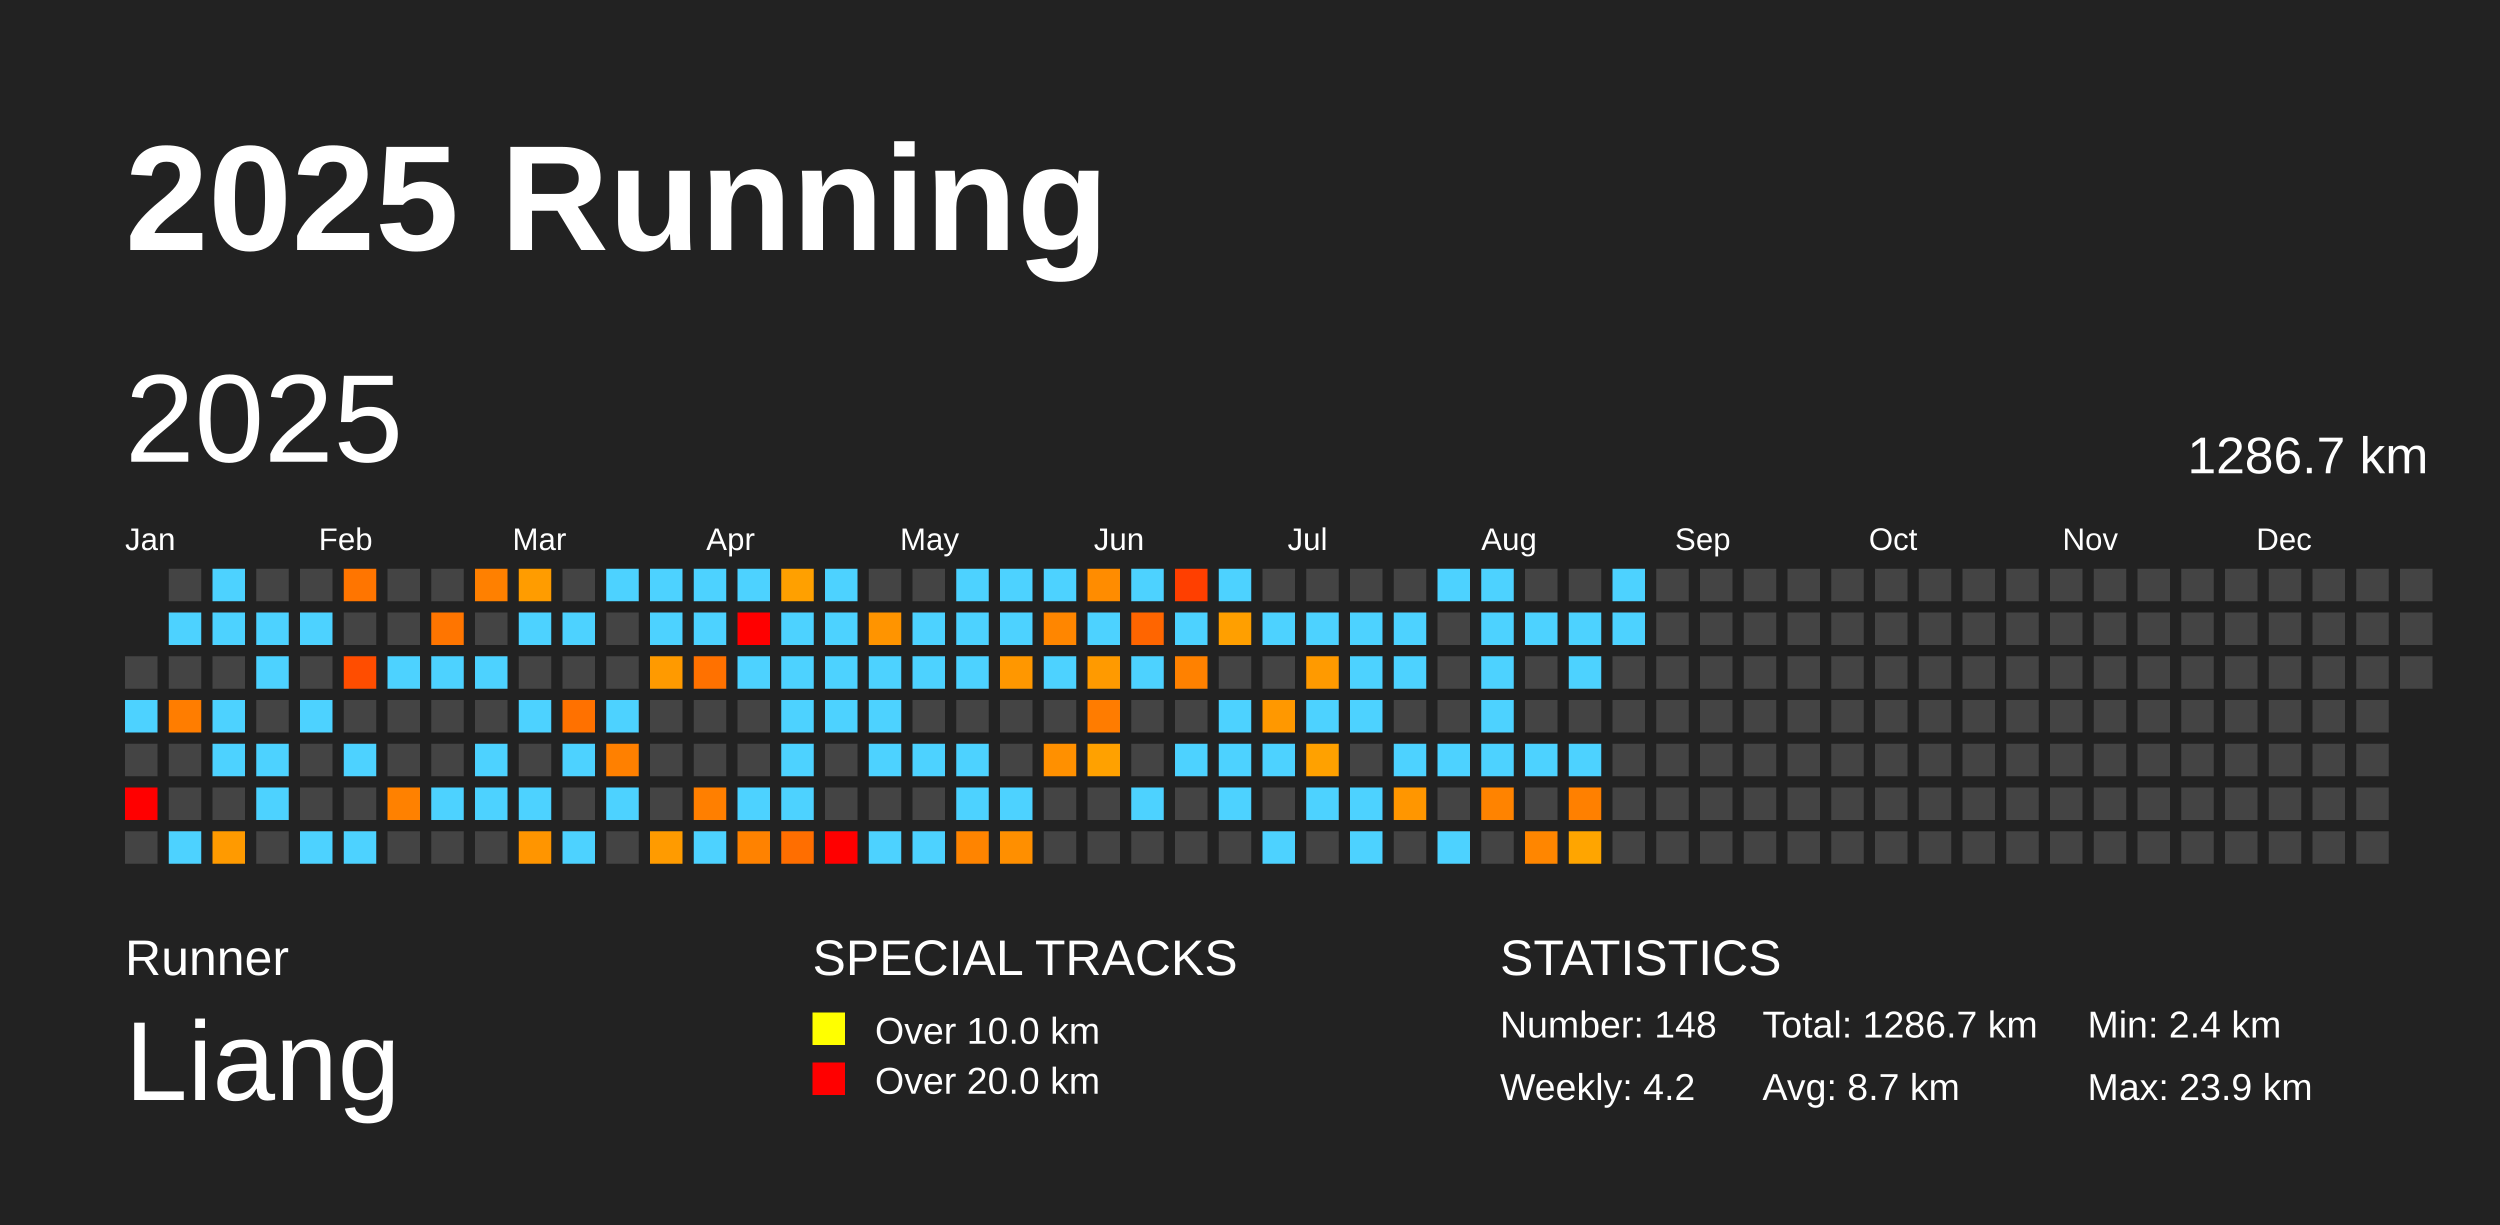
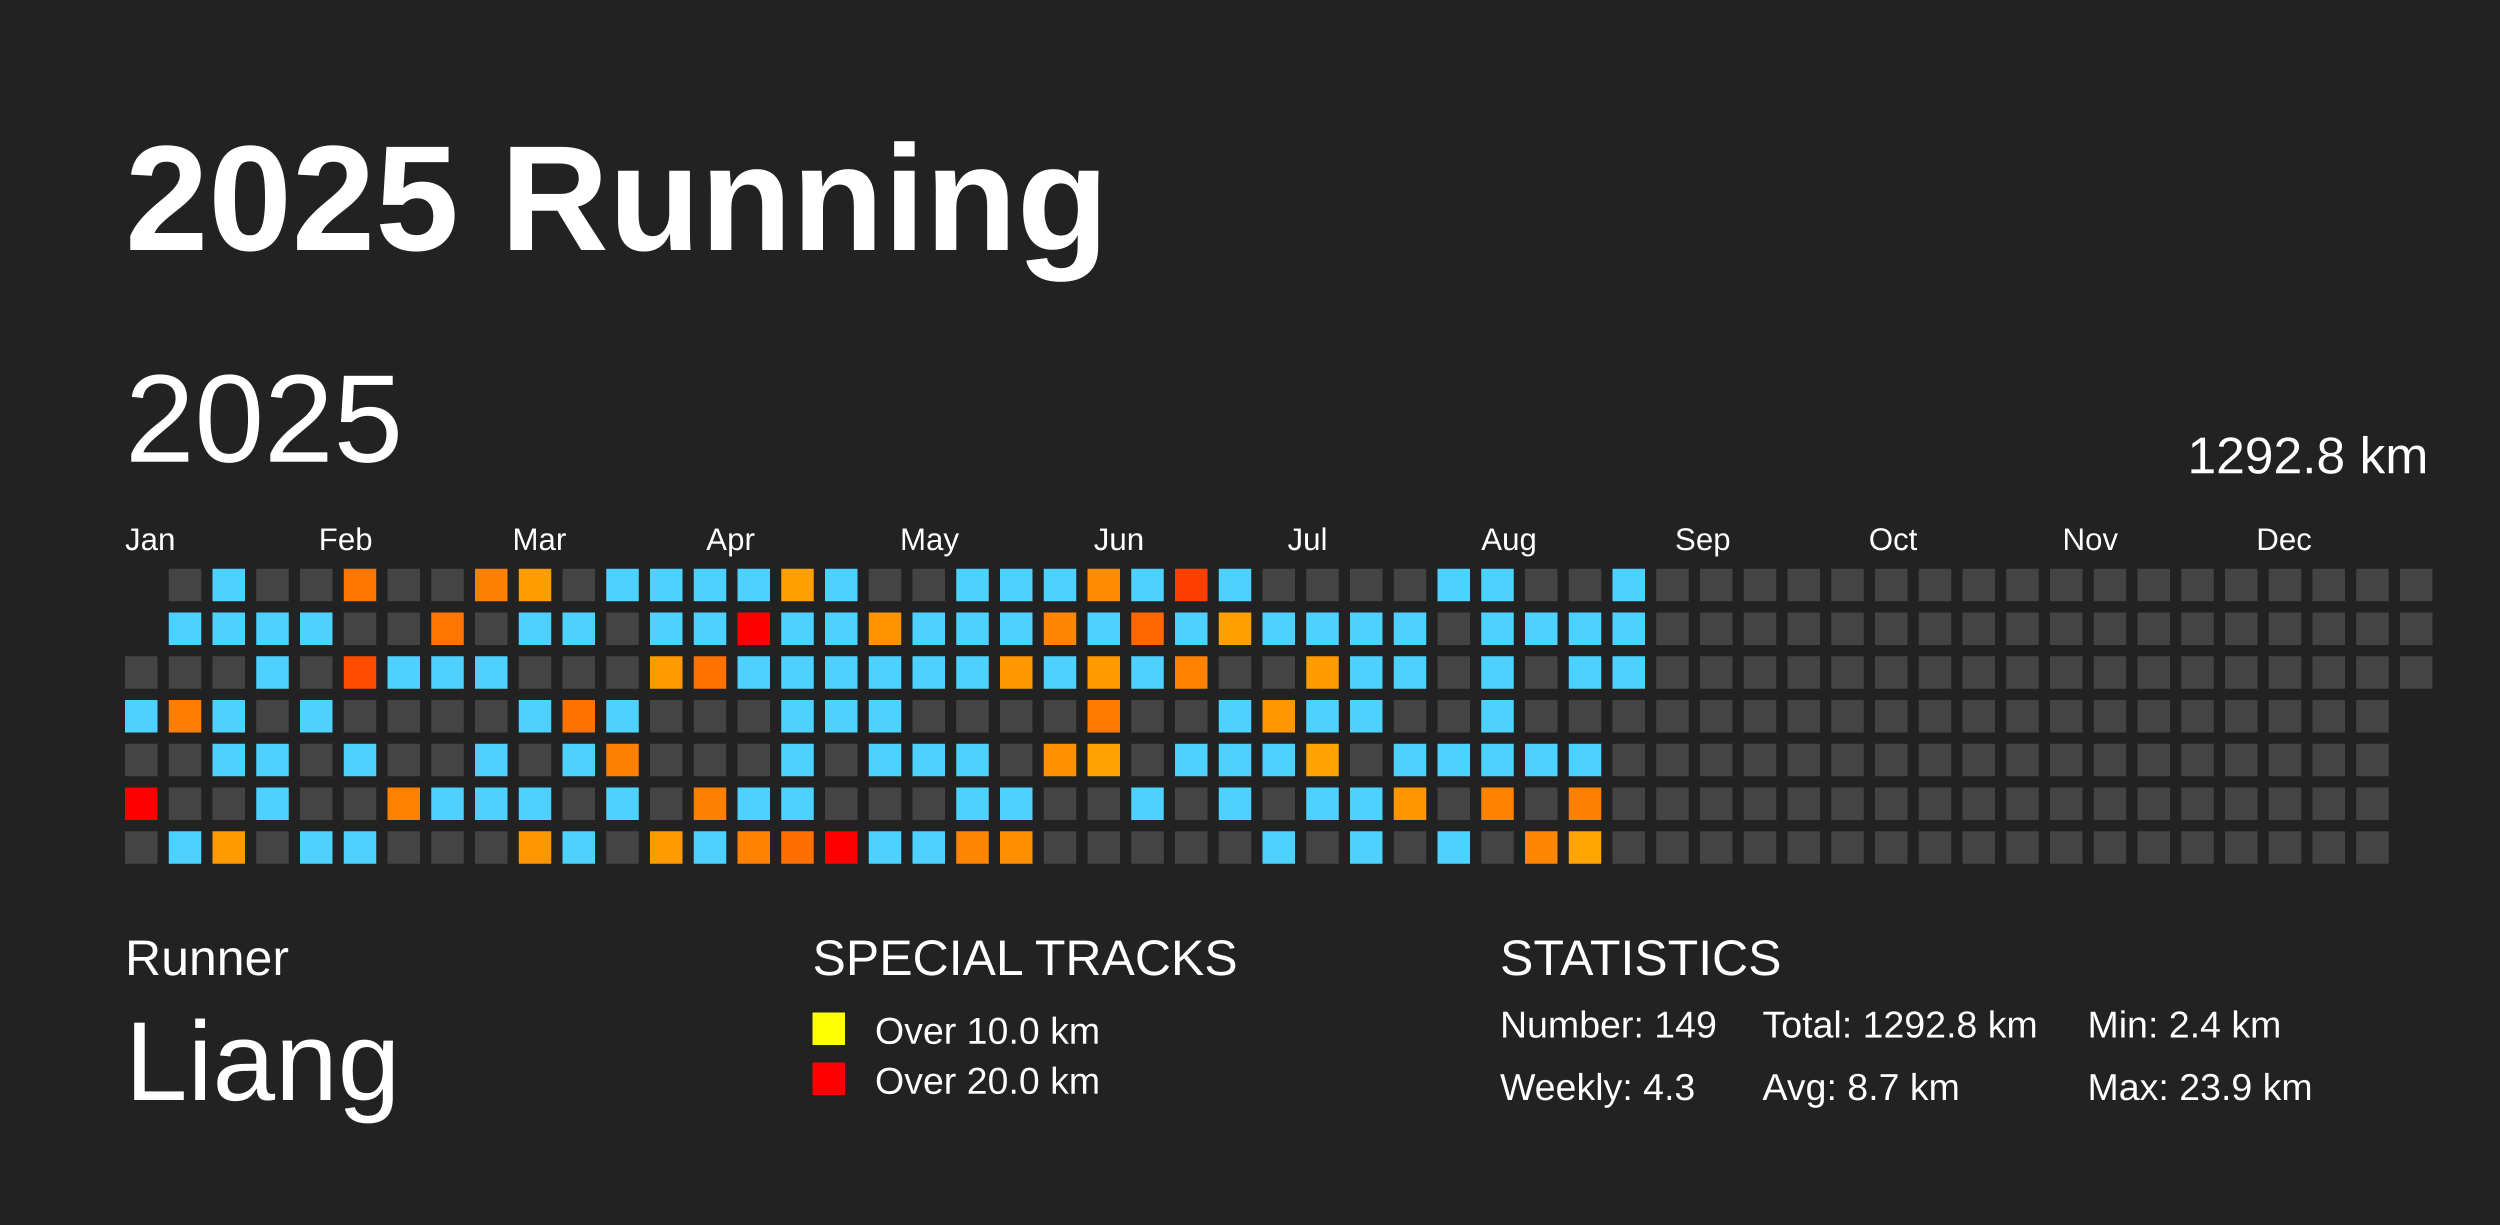
<svg xmlns="http://www.w3.org/2000/svg" baseProfile="full" height="98mm" version="1.1" viewBox="0,0,200,98" width="200mm">
  <defs />
  <rect fill="#222222" height="98" width="200" x="0" y="0" />
  <text fill="#FFFFFF" style="font-size:12px; font-family:Arial; font-weight:bold;" x="10" y="20">2025 Running</text>
  <text fill="#FFFFFF" style="font-size:4px; font-family:Arial" x="10" y="78">Runner</text>
  <text fill="#FFFFFF" style="font-size:9px; font-family:Arial" x="10" y="88">Liang</text>
  <text fill="#FFFFFF" style="font-size:4px; font-family:Arial" x="65" y="78">SPECIAL TRACKS</text>
  <rect fill="yellow" height="2.6" width="2.6" x="65" y="81" />
  <text fill="#FFFFFF" style="font-size:3px; font-family:Arial" x="70" y="83.5">Over 10.0 km</text>
  <rect fill="red" height="2.6" width="2.6" x="65" y="85" />
  <text fill="#FFFFFF" style="font-size:3px; font-family:Arial" x="70" y="87.5">Over 20.0 km</text>
  <text fill="#FFFFFF" style="font-size:4px; font-family:Arial" x="120" y="78">STATISTICS</text>
-   <text fill="#FFFFFF" style="font-size:3px; font-family:Arial" x="120" y="83">Number: 148</text>
-   <text fill="#FFFFFF" style="font-size:3px; font-family:Arial" x="120" y="88">Weekly: 4.2</text>
-   <text fill="#FFFFFF" style="font-size:3px; font-family:Arial" x="141" y="83">Total: 1286.7 km</text>
+   <text fill="#FFFFFF" style="font-size:3px; font-family:Arial" x="120" y="83">Number: 149</text>
+   <text fill="#FFFFFF" style="font-size:3px; font-family:Arial" x="120" y="88">Weekly: 4.3</text>
+   <text fill="#FFFFFF" style="font-size:3px; font-family:Arial" x="141" y="83">Total: 1292.8 km</text>
  <text fill="#FFFFFF" style="font-size:3px; font-family:Arial" x="141" y="88">Avg: 8.7 km</text>
  <text fill="#FFFFFF" style="font-size:3px; font-family:Arial" x="167" y="83">Min: 2.4 km</text>
  <text fill="#FFFFFF" style="font-size:3px; font-family:Arial" x="167" y="88">Max: 23.9 km</text>
  <text dominant-baseline="hanging" fill="#FFFFFF" style="font-size:10.0px; font-family:Arial;" x="10" y="30">2025</text>
-   <text dominant-baseline="hanging" fill="#FFFFFF" style="font-size:4.125px; font-family:Arial;" x="175" y="35">1286.7 km</text>
+   <text dominant-baseline="hanging" fill="#FFFFFF" style="font-size:4.125px; font-family:Arial;" x="175" y="35">1292.8 km</text>
  <text fill="#FFFFFF" style="font-size:2.5px; font-family:Arial" x="10.0" y="44">Jan</text>
  <text fill="#FFFFFF" style="font-size:2.5px; font-family:Arial" x="25.5" y="44">Feb</text>
  <text fill="#FFFFFF" style="font-size:2.5px; font-family:Arial" x="41.0" y="44">Mar</text>
  <text fill="#FFFFFF" style="font-size:2.5px; font-family:Arial" x="56.5" y="44">Apr</text>
  <text fill="#FFFFFF" style="font-size:2.5px; font-family:Arial" x="72.0" y="44">May</text>
  <text fill="#FFFFFF" style="font-size:2.5px; font-family:Arial" x="87.5" y="44">Jun</text>
  <text fill="#FFFFFF" style="font-size:2.5px; font-family:Arial" x="103.0" y="44">Jul</text>
  <text fill="#FFFFFF" style="font-size:2.5px; font-family:Arial" x="118.5" y="44">Aug</text>
  <text fill="#FFFFFF" style="font-size:2.5px; font-family:Arial" x="134.0" y="44">Sep</text>
  <text fill="#FFFFFF" style="font-size:2.5px; font-family:Arial" x="149.5" y="44">Oct</text>
  <text fill="#FFFFFF" style="font-size:2.5px; font-family:Arial" x="165.0" y="44">Nov</text>
  <text fill="#FFFFFF" style="font-size:2.5px; font-family:Arial" x="180.5" y="44">Dec</text>
  <rect fill="#444444" height="2.6" width="2.6" x="10.0" y="52.5" />
  <rect fill="#4dd2ff" height="2.6" width="2.6" x="10.0" y="56.0" />
  <rect fill="#444444" height="2.6" width="2.6" x="10.0" y="59.5" />
  <rect fill="red" height="2.6" width="2.6" x="10.0" y="63.0" />
  <rect fill="#444444" height="2.6" width="2.6" x="10.0" y="66.5" />
  <rect fill="#444444" height="2.6" width="2.6" x="13.5" y="45.5" />
  <rect fill="#4dd2ff" height="2.6" width="2.6" x="13.5" y="49.0" />
  <rect fill="#444444" height="2.6" width="2.6" x="13.5" y="52.5" />
  <rect fill="#ff7d00" height="2.6" width="2.6" x="13.5" y="56.0" />
  <rect fill="#444444" height="2.6" width="2.6" x="13.5" y="59.5" />
  <rect fill="#444444" height="2.6" width="2.6" x="13.5" y="63.0" />
  <rect fill="#4dd2ff" height="2.6" width="2.6" x="13.5" y="66.5" />
  <rect fill="#4dd2ff" height="2.6" width="2.6" x="17.0" y="45.5" />
  <rect fill="#4dd2ff" height="2.6" width="2.6" x="17.0" y="49.0" />
  <rect fill="#444444" height="2.6" width="2.6" x="17.0" y="52.5" />
  <rect fill="#4dd2ff" height="2.6" width="2.6" x="17.0" y="56.0" />
  <rect fill="#4dd2ff" height="2.6" width="2.6" x="17.0" y="59.5" />
  <rect fill="#444444" height="2.6" width="2.6" x="17.0" y="63.0" />
  <rect fill="#ff9a00" height="2.6" width="2.6" x="17.0" y="66.5" />
  <rect fill="#444444" height="2.6" width="2.6" x="20.5" y="45.5" />
  <rect fill="#4dd2ff" height="2.6" width="2.6" x="20.5" y="49.0" />
  <rect fill="#4dd2ff" height="2.6" width="2.6" x="20.5" y="52.5" />
  <rect fill="#444444" height="2.6" width="2.6" x="20.5" y="56.0" />
  <rect fill="#4dd2ff" height="2.6" width="2.6" x="20.5" y="59.5" />
  <rect fill="#4dd2ff" height="2.6" width="2.6" x="20.5" y="63.0" />
  <rect fill="#444444" height="2.6" width="2.6" x="20.5" y="66.5" />
  <rect fill="#444444" height="2.6" width="2.6" x="24.0" y="45.5" />
  <rect fill="#4dd2ff" height="2.6" width="2.6" x="24.0" y="49.0" />
  <rect fill="#444444" height="2.6" width="2.6" x="24.0" y="52.5" />
  <rect fill="#4dd2ff" height="2.6" width="2.6" x="24.0" y="56.0" />
  <rect fill="#444444" height="2.6" width="2.6" x="24.0" y="59.5" />
  <rect fill="#444444" height="2.6" width="2.6" x="24.0" y="63.0" />
  <rect fill="#4dd2ff" height="2.6" width="2.6" x="24.0" y="66.5" />
  <rect fill="#ff7500" height="2.6" width="2.6" x="27.5" y="45.5" />
  <rect fill="#444444" height="2.6" width="2.6" x="27.5" y="49.0" />
  <rect fill="#ff4d00" height="2.6" width="2.6" x="27.5" y="52.5" />
  <rect fill="#444444" height="2.6" width="2.6" x="27.5" y="56.0" />
  <rect fill="#4dd2ff" height="2.6" width="2.6" x="27.5" y="59.5" />
  <rect fill="#444444" height="2.6" width="2.6" x="27.5" y="63.0" />
  <rect fill="#4dd2ff" height="2.6" width="2.6" x="27.5" y="66.5" />
  <rect fill="#444444" height="2.6" width="2.6" x="31.0" y="45.5" />
  <rect fill="#444444" height="2.6" width="2.6" x="31.0" y="49.0" />
  <rect fill="#4dd2ff" height="2.6" width="2.6" x="31.0" y="52.5" />
  <rect fill="#444444" height="2.6" width="2.6" x="31.0" y="56.0" />
  <rect fill="#444444" height="2.6" width="2.6" x="31.0" y="59.5" />
  <rect fill="#ff8100" height="2.6" width="2.6" x="31.0" y="63.0" />
  <rect fill="#444444" height="2.6" width="2.6" x="31.0" y="66.5" />
  <rect fill="#444444" height="2.6" width="2.6" x="34.5" y="45.5" />
  <rect fill="#ff7500" height="2.6" width="2.6" x="34.5" y="49.0" />
  <rect fill="#4dd2ff" height="2.6" width="2.6" x="34.5" y="52.5" />
  <rect fill="#444444" height="2.6" width="2.6" x="34.5" y="56.0" />
  <rect fill="#444444" height="2.6" width="2.6" x="34.5" y="59.5" />
  <rect fill="#4dd2ff" height="2.6" width="2.6" x="34.5" y="63.0" />
  <rect fill="#444444" height="2.6" width="2.6" x="34.5" y="66.5" />
  <rect fill="#ff8000" height="2.6" width="2.6" x="38.0" y="45.5" />
  <rect fill="#444444" height="2.6" width="2.6" x="38.0" y="49.0" />
  <rect fill="#4dd2ff" height="2.6" width="2.6" x="38.0" y="52.5" />
  <rect fill="#444444" height="2.6" width="2.6" x="38.0" y="56.0" />
  <rect fill="#4dd2ff" height="2.6" width="2.6" x="38.0" y="59.5" />
  <rect fill="#4dd2ff" height="2.6" width="2.6" x="38.0" y="63.0" />
  <rect fill="#444444" height="2.6" width="2.6" x="38.0" y="66.5" />
  <rect fill="#ff9c00" height="2.6" width="2.6" x="41.5" y="45.5" />
  <rect fill="#4dd2ff" height="2.6" width="2.6" x="41.5" y="49.0" />
  <rect fill="#444444" height="2.6" width="2.6" x="41.5" y="52.5" />
  <rect fill="#4dd2ff" height="2.6" width="2.6" x="41.5" y="56.0" />
  <rect fill="#444444" height="2.6" width="2.6" x="41.5" y="59.5" />
  <rect fill="#4dd2ff" height="2.6" width="2.6" x="41.5" y="63.0" />
  <rect fill="#ff9500" height="2.6" width="2.6" x="41.5" y="66.5" />
  <rect fill="#444444" height="2.6" width="2.6" x="45.0" y="45.5" />
  <rect fill="#4dd2ff" height="2.6" width="2.6" x="45.0" y="49.0" />
  <rect fill="#444444" height="2.6" width="2.6" x="45.0" y="52.5" />
  <rect fill="#ff7100" height="2.6" width="2.6" x="45.0" y="56.0" />
  <rect fill="#4dd2ff" height="2.6" width="2.6" x="45.0" y="59.5" />
  <rect fill="#444444" height="2.6" width="2.6" x="45.0" y="63.0" />
  <rect fill="#4dd2ff" height="2.6" width="2.6" x="45.0" y="66.5" />
  <rect fill="#4dd2ff" height="2.6" width="2.6" x="48.5" y="45.5" />
  <rect fill="#444444" height="2.6" width="2.6" x="48.5" y="49.0" />
  <rect fill="#444444" height="2.6" width="2.6" x="48.5" y="52.5" />
  <rect fill="#4dd2ff" height="2.6" width="2.6" x="48.5" y="56.0" />
  <rect fill="#ff8000" height="2.6" width="2.6" x="48.5" y="59.5" />
  <rect fill="#4dd2ff" height="2.6" width="2.6" x="48.5" y="63.0" />
  <rect fill="#444444" height="2.6" width="2.6" x="48.5" y="66.5" />
  <rect fill="#4dd2ff" height="2.6" width="2.6" x="52.0" y="45.5" />
  <rect fill="#4dd2ff" height="2.6" width="2.6" x="52.0" y="49.0" />
  <rect fill="#ff9a00" height="2.6" width="2.6" x="52.0" y="52.5" />
  <rect fill="#444444" height="2.6" width="2.6" x="52.0" y="56.0" />
  <rect fill="#444444" height="2.6" width="2.6" x="52.0" y="59.5" />
  <rect fill="#444444" height="2.6" width="2.6" x="52.0" y="63.0" />
  <rect fill="#ff9b00" height="2.6" width="2.6" x="52.0" y="66.5" />
  <rect fill="#4dd2ff" height="2.6" width="2.6" x="55.5" y="45.5" />
  <rect fill="#4dd2ff" height="2.6" width="2.6" x="55.5" y="49.0" />
  <rect fill="#ff7100" height="2.6" width="2.6" x="55.5" y="52.5" />
  <rect fill="#444444" height="2.6" width="2.6" x="55.5" y="56.0" />
  <rect fill="#444444" height="2.6" width="2.6" x="55.5" y="59.5" />
  <rect fill="#ff7f00" height="2.6" width="2.6" x="55.5" y="63.0" />
  <rect fill="#4dd2ff" height="2.6" width="2.6" x="55.5" y="66.5" />
  <rect fill="#4dd2ff" height="2.6" width="2.6" x="59.0" y="45.5" />
  <rect fill="red" height="2.6" width="2.6" x="59.0" y="49.0" />
  <rect fill="#4dd2ff" height="2.6" width="2.6" x="59.0" y="52.5" />
  <rect fill="#444444" height="2.6" width="2.6" x="59.0" y="56.0" />
  <rect fill="#444444" height="2.6" width="2.6" x="59.0" y="59.5" />
  <rect fill="#4dd2ff" height="2.6" width="2.6" x="59.0" y="63.0" />
  <rect fill="#ff8200" height="2.6" width="2.6" x="59.0" y="66.5" />
  <rect fill="#ffa000" height="2.6" width="2.6" x="62.5" y="45.5" />
  <rect fill="#4dd2ff" height="2.6" width="2.6" x="62.5" y="49.0" />
  <rect fill="#4dd2ff" height="2.6" width="2.6" x="62.5" y="52.5" />
  <rect fill="#4dd2ff" height="2.6" width="2.6" x="62.5" y="56.0" />
  <rect fill="#4dd2ff" height="2.6" width="2.6" x="62.5" y="59.5" />
  <rect fill="#4dd2ff" height="2.6" width="2.6" x="62.5" y="63.0" />
  <rect fill="#ff6e00" height="2.6" width="2.6" x="62.5" y="66.5" />
  <rect fill="#4dd2ff" height="2.6" width="2.6" x="66.0" y="45.5" />
  <rect fill="#4dd2ff" height="2.6" width="2.6" x="66.0" y="49.0" />
  <rect fill="#4dd2ff" height="2.6" width="2.6" x="66.0" y="52.5" />
  <rect fill="#4dd2ff" height="2.6" width="2.6" x="66.0" y="56.0" />
  <rect fill="#444444" height="2.6" width="2.6" x="66.0" y="59.5" />
  <rect fill="#444444" height="2.6" width="2.6" x="66.0" y="63.0" />
  <rect fill="red" height="2.6" width="2.6" x="66.0" y="66.5" />
  <rect fill="#444444" height="2.6" width="2.6" x="69.5" y="45.5" />
  <rect fill="#ff9400" height="2.6" width="2.6" x="69.5" y="49.0" />
  <rect fill="#4dd2ff" height="2.6" width="2.6" x="69.5" y="52.5" />
  <rect fill="#4dd2ff" height="2.6" width="2.6" x="69.5" y="56.0" />
  <rect fill="#4dd2ff" height="2.6" width="2.6" x="69.5" y="59.5" />
  <rect fill="#444444" height="2.6" width="2.6" x="69.5" y="63.0" />
  <rect fill="#4dd2ff" height="2.6" width="2.6" x="69.5" y="66.5" />
  <rect fill="#444444" height="2.6" width="2.6" x="73.0" y="45.5" />
  <rect fill="#4dd2ff" height="2.6" width="2.6" x="73.0" y="49.0" />
  <rect fill="#4dd2ff" height="2.6" width="2.6" x="73.0" y="52.5" />
  <rect fill="#444444" height="2.6" width="2.6" x="73.0" y="56.0" />
  <rect fill="#4dd2ff" height="2.6" width="2.6" x="73.0" y="59.5" />
  <rect fill="#444444" height="2.6" width="2.6" x="73.0" y="63.0" />
  <rect fill="#4dd2ff" height="2.6" width="2.6" x="73.0" y="66.5" />
  <rect fill="#4dd2ff" height="2.6" width="2.6" x="76.5" y="45.5" />
  <rect fill="#4dd2ff" height="2.6" width="2.6" x="76.5" y="49.0" />
  <rect fill="#4dd2ff" height="2.6" width="2.6" x="76.5" y="52.5" />
  <rect fill="#444444" height="2.6" width="2.6" x="76.5" y="56.0" />
  <rect fill="#4dd2ff" height="2.6" width="2.6" x="76.5" y="59.5" />
  <rect fill="#4dd2ff" height="2.6" width="2.6" x="76.5" y="63.0" />
  <rect fill="#ff8400" height="2.6" width="2.6" x="76.5" y="66.5" />
  <rect fill="#4dd2ff" height="2.6" width="2.6" x="80.0" y="45.5" />
  <rect fill="#4dd2ff" height="2.6" width="2.6" x="80.0" y="49.0" />
  <rect fill="#ff9700" height="2.6" width="2.6" x="80.0" y="52.5" />
  <rect fill="#444444" height="2.6" width="2.6" x="80.0" y="56.0" />
  <rect fill="#444444" height="2.6" width="2.6" x="80.0" y="59.5" />
  <rect fill="#4dd2ff" height="2.6" width="2.6" x="80.0" y="63.0" />
  <rect fill="#ff8f00" height="2.6" width="2.6" x="80.0" y="66.5" />
  <rect fill="#4dd2ff" height="2.6" width="2.6" x="83.5" y="45.5" />
  <rect fill="#ff8600" height="2.6" width="2.6" x="83.5" y="49.0" />
  <rect fill="#4dd2ff" height="2.6" width="2.6" x="83.5" y="52.5" />
  <rect fill="#444444" height="2.6" width="2.6" x="83.5" y="56.0" />
  <rect fill="#ff9000" height="2.6" width="2.6" x="83.5" y="59.5" />
  <rect fill="#444444" height="2.6" width="2.6" x="83.5" y="63.0" />
  <rect fill="#444444" height="2.6" width="2.6" x="83.5" y="66.5" />
  <rect fill="#ff8c00" height="2.6" width="2.6" x="87.0" y="45.5" />
  <rect fill="#4dd2ff" height="2.6" width="2.6" x="87.0" y="49.0" />
  <rect fill="#ff9a00" height="2.6" width="2.6" x="87.0" y="52.5" />
  <rect fill="#ff7c00" height="2.6" width="2.6" x="87.0" y="56.0" />
  <rect fill="#ffa100" height="2.6" width="2.6" x="87.0" y="59.5" />
  <rect fill="#444444" height="2.6" width="2.6" x="87.0" y="63.0" />
  <rect fill="#444444" height="2.6" width="2.6" x="87.0" y="66.5" />
  <rect fill="#4dd2ff" height="2.6" width="2.6" x="90.5" y="45.5" />
  <rect fill="#ff6500" height="2.6" width="2.6" x="90.5" y="49.0" />
  <rect fill="#4dd2ff" height="2.6" width="2.6" x="90.5" y="52.5" />
  <rect fill="#444444" height="2.6" width="2.6" x="90.5" y="56.0" />
  <rect fill="#444444" height="2.6" width="2.6" x="90.5" y="59.5" />
  <rect fill="#4dd2ff" height="2.6" width="2.6" x="90.5" y="63.0" />
  <rect fill="#444444" height="2.6" width="2.6" x="90.5" y="66.5" />
  <rect fill="#ff3f00" height="2.6" width="2.6" x="94.0" y="45.5" />
  <rect fill="#4dd2ff" height="2.6" width="2.6" x="94.0" y="49.0" />
  <rect fill="#ff8100" height="2.6" width="2.6" x="94.0" y="52.5" />
  <rect fill="#444444" height="2.6" width="2.6" x="94.0" y="56.0" />
  <rect fill="#4dd2ff" height="2.6" width="2.6" x="94.0" y="59.5" />
  <rect fill="#444444" height="2.6" width="2.6" x="94.0" y="63.0" />
  <rect fill="#444444" height="2.6" width="2.6" x="94.0" y="66.5" />
  <rect fill="#4dd2ff" height="2.6" width="2.6" x="97.5" y="45.5" />
  <rect fill="#ff9f00" height="2.6" width="2.6" x="97.5" y="49.0" />
  <rect fill="#444444" height="2.6" width="2.6" x="97.5" y="52.5" />
  <rect fill="#4dd2ff" height="2.6" width="2.6" x="97.5" y="56.0" />
  <rect fill="#4dd2ff" height="2.6" width="2.6" x="97.5" y="59.5" />
  <rect fill="#4dd2ff" height="2.6" width="2.6" x="97.5" y="63.0" />
  <rect fill="#444444" height="2.6" width="2.6" x="97.5" y="66.5" />
  <rect fill="#444444" height="2.6" width="2.6" x="101.0" y="45.5" />
  <rect fill="#4dd2ff" height="2.6" width="2.6" x="101.0" y="49.0" />
  <rect fill="#444444" height="2.6" width="2.6" x="101.0" y="52.5" />
  <rect fill="#ff9800" height="2.6" width="2.6" x="101.0" y="56.0" />
  <rect fill="#4dd2ff" height="2.6" width="2.6" x="101.0" y="59.5" />
  <rect fill="#444444" height="2.6" width="2.6" x="101.0" y="63.0" />
  <rect fill="#4dd2ff" height="2.6" width="2.6" x="101.0" y="66.5" />
  <rect fill="#444444" height="2.6" width="2.6" x="104.5" y="45.5" />
  <rect fill="#4dd2ff" height="2.6" width="2.6" x="104.5" y="49.0" />
  <rect fill="#ff9a00" height="2.6" width="2.6" x="104.5" y="52.5" />
  <rect fill="#4dd2ff" height="2.6" width="2.6" x="104.5" y="56.0" />
  <rect fill="#ffa100" height="2.6" width="2.6" x="104.5" y="59.5" />
  <rect fill="#4dd2ff" height="2.6" width="2.6" x="104.5" y="63.0" />
  <rect fill="#444444" height="2.6" width="2.6" x="104.5" y="66.5" />
  <rect fill="#444444" height="2.6" width="2.6" x="108.0" y="45.5" />
  <rect fill="#4dd2ff" height="2.6" width="2.6" x="108.0" y="49.0" />
  <rect fill="#4dd2ff" height="2.6" width="2.6" x="108.0" y="52.5" />
  <rect fill="#4dd2ff" height="2.6" width="2.6" x="108.0" y="56.0" />
  <rect fill="#444444" height="2.6" width="2.6" x="108.0" y="59.5" />
  <rect fill="#4dd2ff" height="2.6" width="2.6" x="108.0" y="63.0" />
  <rect fill="#4dd2ff" height="2.6" width="2.6" x="108.0" y="66.5" />
  <rect fill="#444444" height="2.6" width="2.6" x="111.5" y="45.5" />
  <rect fill="#4dd2ff" height="2.6" width="2.6" x="111.5" y="49.0" />
  <rect fill="#4dd2ff" height="2.6" width="2.6" x="111.5" y="52.5" />
  <rect fill="#444444" height="2.6" width="2.6" x="111.5" y="56.0" />
  <rect fill="#4dd2ff" height="2.6" width="2.6" x="111.5" y="59.5" />
  <rect fill="#ff9600" height="2.6" width="2.6" x="111.5" y="63.0" />
  <rect fill="#444444" height="2.6" width="2.6" x="111.5" y="66.5" />
  <rect fill="#4dd2ff" height="2.6" width="2.6" x="115.0" y="45.5" />
  <rect fill="#444444" height="2.6" width="2.6" x="115.0" y="49.0" />
  <rect fill="#444444" height="2.6" width="2.6" x="115.0" y="52.5" />
  <rect fill="#444444" height="2.6" width="2.6" x="115.0" y="56.0" />
  <rect fill="#4dd2ff" height="2.6" width="2.6" x="115.0" y="59.5" />
  <rect fill="#444444" height="2.6" width="2.6" x="115.0" y="63.0" />
  <rect fill="#4dd2ff" height="2.6" width="2.6" x="115.0" y="66.5" />
  <rect fill="#4dd2ff" height="2.6" width="2.6" x="118.5" y="45.5" />
  <rect fill="#4dd2ff" height="2.6" width="2.6" x="118.5" y="49.0" />
  <rect fill="#4dd2ff" height="2.6" width="2.6" x="118.5" y="52.5" />
  <rect fill="#4dd2ff" height="2.6" width="2.6" x="118.5" y="56.0" />
  <rect fill="#4dd2ff" height="2.6" width="2.6" x="118.5" y="59.5" />
  <rect fill="#ff8300" height="2.6" width="2.6" x="118.5" y="63.0" />
  <rect fill="#444444" height="2.6" width="2.6" x="118.5" y="66.5" />
  <rect fill="#444444" height="2.6" width="2.6" x="122.0" y="45.5" />
  <rect fill="#4dd2ff" height="2.6" width="2.6" x="122.0" y="49.0" />
  <rect fill="#444444" height="2.6" width="2.6" x="122.0" y="52.5" />
  <rect fill="#444444" height="2.6" width="2.6" x="122.0" y="56.0" />
  <rect fill="#4dd2ff" height="2.6" width="2.6" x="122.0" y="59.5" />
  <rect fill="#444444" height="2.6" width="2.6" x="122.0" y="63.0" />
  <rect fill="#ff8600" height="2.6" width="2.6" x="122.0" y="66.5" />
  <rect fill="#444444" height="2.6" width="2.6" x="125.5" y="45.5" />
  <rect fill="#4dd2ff" height="2.6" width="2.6" x="125.5" y="49.0" />
  <rect fill="#4dd2ff" height="2.6" width="2.6" x="125.5" y="52.5" />
  <rect fill="#444444" height="2.6" width="2.6" x="125.5" y="56.0" />
  <rect fill="#4dd2ff" height="2.6" width="2.6" x="125.5" y="59.5" />
  <rect fill="#ff8000" height="2.6" width="2.6" x="125.5" y="63.0" />
  <rect fill="#ffa500" height="2.6" width="2.6" x="125.5" y="66.5" />
  <rect fill="#4dd2ff" height="2.6" width="2.6" x="129.0" y="45.5" />
  <rect fill="#4dd2ff" height="2.6" width="2.6" x="129.0" y="49.0" />
-   <rect fill="#444444" height="2.6" width="2.6" x="129.0" y="52.5" />
+   <rect fill="#4dd2ff" height="2.6" width="2.6" x="129.0" y="52.5" />
  <rect fill="#444444" height="2.6" width="2.6" x="129.0" y="56.0" />
  <rect fill="#444444" height="2.6" width="2.6" x="129.0" y="59.5" />
  <rect fill="#444444" height="2.6" width="2.6" x="129.0" y="63.0" />
  <rect fill="#444444" height="2.6" width="2.6" x="129.0" y="66.5" />
  <rect fill="#444444" height="2.6" width="2.6" x="132.5" y="45.5" />
  <rect fill="#444444" height="2.6" width="2.6" x="132.5" y="49.0" />
  <rect fill="#444444" height="2.6" width="2.6" x="132.5" y="52.5" />
  <rect fill="#444444" height="2.6" width="2.6" x="132.5" y="56.0" />
  <rect fill="#444444" height="2.6" width="2.6" x="132.5" y="59.5" />
  <rect fill="#444444" height="2.6" width="2.6" x="132.5" y="63.0" />
  <rect fill="#444444" height="2.6" width="2.6" x="132.5" y="66.5" />
  <rect fill="#444444" height="2.6" width="2.6" x="136.0" y="45.5" />
  <rect fill="#444444" height="2.6" width="2.6" x="136.0" y="49.0" />
  <rect fill="#444444" height="2.6" width="2.6" x="136.0" y="52.5" />
  <rect fill="#444444" height="2.6" width="2.6" x="136.0" y="56.0" />
  <rect fill="#444444" height="2.6" width="2.6" x="136.0" y="59.5" />
  <rect fill="#444444" height="2.6" width="2.6" x="136.0" y="63.0" />
  <rect fill="#444444" height="2.6" width="2.6" x="136.0" y="66.5" />
  <rect fill="#444444" height="2.6" width="2.6" x="139.5" y="45.5" />
  <rect fill="#444444" height="2.6" width="2.6" x="139.5" y="49.0" />
  <rect fill="#444444" height="2.6" width="2.6" x="139.5" y="52.5" />
  <rect fill="#444444" height="2.6" width="2.6" x="139.5" y="56.0" />
  <rect fill="#444444" height="2.6" width="2.6" x="139.5" y="59.5" />
  <rect fill="#444444" height="2.6" width="2.6" x="139.5" y="63.0" />
  <rect fill="#444444" height="2.6" width="2.6" x="139.5" y="66.5" />
  <rect fill="#444444" height="2.6" width="2.6" x="143.0" y="45.5" />
  <rect fill="#444444" height="2.6" width="2.6" x="143.0" y="49.0" />
  <rect fill="#444444" height="2.6" width="2.6" x="143.0" y="52.5" />
  <rect fill="#444444" height="2.6" width="2.6" x="143.0" y="56.0" />
  <rect fill="#444444" height="2.6" width="2.6" x="143.0" y="59.5" />
  <rect fill="#444444" height="2.6" width="2.6" x="143.0" y="63.0" />
  <rect fill="#444444" height="2.6" width="2.6" x="143.0" y="66.5" />
  <rect fill="#444444" height="2.6" width="2.6" x="146.5" y="45.5" />
  <rect fill="#444444" height="2.6" width="2.6" x="146.5" y="49.0" />
  <rect fill="#444444" height="2.6" width="2.6" x="146.5" y="52.5" />
  <rect fill="#444444" height="2.6" width="2.6" x="146.5" y="56.0" />
  <rect fill="#444444" height="2.6" width="2.6" x="146.5" y="59.5" />
  <rect fill="#444444" height="2.6" width="2.6" x="146.5" y="63.0" />
  <rect fill="#444444" height="2.6" width="2.6" x="146.5" y="66.5" />
  <rect fill="#444444" height="2.6" width="2.6" x="150.0" y="45.5" />
  <rect fill="#444444" height="2.6" width="2.6" x="150.0" y="49.0" />
  <rect fill="#444444" height="2.6" width="2.6" x="150.0" y="52.5" />
  <rect fill="#444444" height="2.6" width="2.6" x="150.0" y="56.0" />
  <rect fill="#444444" height="2.6" width="2.6" x="150.0" y="59.5" />
  <rect fill="#444444" height="2.6" width="2.6" x="150.0" y="63.0" />
  <rect fill="#444444" height="2.6" width="2.6" x="150.0" y="66.5" />
  <rect fill="#444444" height="2.6" width="2.6" x="153.5" y="45.5" />
  <rect fill="#444444" height="2.6" width="2.6" x="153.5" y="49.0" />
  <rect fill="#444444" height="2.6" width="2.6" x="153.5" y="52.5" />
  <rect fill="#444444" height="2.6" width="2.6" x="153.5" y="56.0" />
  <rect fill="#444444" height="2.6" width="2.6" x="153.5" y="59.5" />
  <rect fill="#444444" height="2.6" width="2.6" x="153.5" y="63.0" />
  <rect fill="#444444" height="2.6" width="2.6" x="153.5" y="66.5" />
  <rect fill="#444444" height="2.6" width="2.6" x="157.0" y="45.5" />
  <rect fill="#444444" height="2.6" width="2.6" x="157.0" y="49.0" />
  <rect fill="#444444" height="2.6" width="2.6" x="157.0" y="52.5" />
  <rect fill="#444444" height="2.6" width="2.6" x="157.0" y="56.0" />
  <rect fill="#444444" height="2.6" width="2.6" x="157.0" y="59.5" />
  <rect fill="#444444" height="2.6" width="2.6" x="157.0" y="63.0" />
  <rect fill="#444444" height="2.6" width="2.6" x="157.0" y="66.5" />
  <rect fill="#444444" height="2.6" width="2.6" x="160.5" y="45.5" />
  <rect fill="#444444" height="2.6" width="2.6" x="160.5" y="49.0" />
  <rect fill="#444444" height="2.6" width="2.6" x="160.5" y="52.5" />
  <rect fill="#444444" height="2.6" width="2.6" x="160.5" y="56.0" />
  <rect fill="#444444" height="2.6" width="2.6" x="160.5" y="59.5" />
  <rect fill="#444444" height="2.6" width="2.6" x="160.5" y="63.0" />
  <rect fill="#444444" height="2.6" width="2.6" x="160.5" y="66.5" />
  <rect fill="#444444" height="2.6" width="2.6" x="164.0" y="45.5" />
  <rect fill="#444444" height="2.6" width="2.6" x="164.0" y="49.0" />
  <rect fill="#444444" height="2.6" width="2.6" x="164.0" y="52.5" />
  <rect fill="#444444" height="2.6" width="2.6" x="164.0" y="56.0" />
  <rect fill="#444444" height="2.6" width="2.6" x="164.0" y="59.5" />
  <rect fill="#444444" height="2.6" width="2.6" x="164.0" y="63.0" />
  <rect fill="#444444" height="2.6" width="2.6" x="164.0" y="66.5" />
  <rect fill="#444444" height="2.6" width="2.6" x="167.5" y="45.5" />
  <rect fill="#444444" height="2.6" width="2.6" x="167.5" y="49.0" />
  <rect fill="#444444" height="2.6" width="2.6" x="167.5" y="52.5" />
  <rect fill="#444444" height="2.6" width="2.6" x="167.5" y="56.0" />
  <rect fill="#444444" height="2.6" width="2.6" x="167.5" y="59.5" />
  <rect fill="#444444" height="2.6" width="2.6" x="167.5" y="63.0" />
  <rect fill="#444444" height="2.6" width="2.6" x="167.5" y="66.5" />
  <rect fill="#444444" height="2.6" width="2.6" x="171.0" y="45.5" />
  <rect fill="#444444" height="2.6" width="2.6" x="171.0" y="49.0" />
  <rect fill="#444444" height="2.6" width="2.6" x="171.0" y="52.5" />
  <rect fill="#444444" height="2.6" width="2.6" x="171.0" y="56.0" />
  <rect fill="#444444" height="2.6" width="2.6" x="171.0" y="59.5" />
  <rect fill="#444444" height="2.6" width="2.6" x="171.0" y="63.0" />
  <rect fill="#444444" height="2.6" width="2.6" x="171.0" y="66.5" />
  <rect fill="#444444" height="2.6" width="2.6" x="174.5" y="45.5" />
  <rect fill="#444444" height="2.6" width="2.6" x="174.5" y="49.0" />
  <rect fill="#444444" height="2.6" width="2.6" x="174.5" y="52.5" />
  <rect fill="#444444" height="2.6" width="2.6" x="174.5" y="56.0" />
  <rect fill="#444444" height="2.6" width="2.6" x="174.5" y="59.5" />
  <rect fill="#444444" height="2.6" width="2.6" x="174.5" y="63.0" />
  <rect fill="#444444" height="2.6" width="2.6" x="174.5" y="66.5" />
  <rect fill="#444444" height="2.6" width="2.6" x="178.0" y="45.5" />
  <rect fill="#444444" height="2.6" width="2.6" x="178.0" y="49.0" />
  <rect fill="#444444" height="2.6" width="2.6" x="178.0" y="52.5" />
  <rect fill="#444444" height="2.6" width="2.6" x="178.0" y="56.0" />
  <rect fill="#444444" height="2.6" width="2.6" x="178.0" y="59.5" />
  <rect fill="#444444" height="2.6" width="2.6" x="178.0" y="63.0" />
  <rect fill="#444444" height="2.6" width="2.6" x="178.0" y="66.5" />
  <rect fill="#444444" height="2.6" width="2.6" x="181.5" y="45.5" />
  <rect fill="#444444" height="2.6" width="2.6" x="181.5" y="49.0" />
  <rect fill="#444444" height="2.6" width="2.6" x="181.5" y="52.5" />
  <rect fill="#444444" height="2.6" width="2.6" x="181.5" y="56.0" />
  <rect fill="#444444" height="2.6" width="2.6" x="181.5" y="59.5" />
  <rect fill="#444444" height="2.6" width="2.6" x="181.5" y="63.0" />
  <rect fill="#444444" height="2.6" width="2.6" x="181.5" y="66.5" />
  <rect fill="#444444" height="2.6" width="2.6" x="185.0" y="45.5" />
  <rect fill="#444444" height="2.6" width="2.6" x="185.0" y="49.0" />
  <rect fill="#444444" height="2.6" width="2.6" x="185.0" y="52.5" />
  <rect fill="#444444" height="2.6" width="2.6" x="185.0" y="56.0" />
  <rect fill="#444444" height="2.6" width="2.6" x="185.0" y="59.5" />
  <rect fill="#444444" height="2.6" width="2.6" x="185.0" y="63.0" />
  <rect fill="#444444" height="2.6" width="2.6" x="185.0" y="66.5" />
  <rect fill="#444444" height="2.6" width="2.6" x="188.5" y="45.5" />
  <rect fill="#444444" height="2.6" width="2.6" x="188.5" y="49.0" />
  <rect fill="#444444" height="2.6" width="2.6" x="188.5" y="52.5" />
  <rect fill="#444444" height="2.6" width="2.6" x="188.5" y="56.0" />
  <rect fill="#444444" height="2.6" width="2.6" x="188.5" y="59.5" />
  <rect fill="#444444" height="2.6" width="2.6" x="188.5" y="63.0" />
  <rect fill="#444444" height="2.6" width="2.6" x="188.5" y="66.5" />
  <rect fill="#444444" height="2.6" width="2.6" x="192.0" y="45.5" />
  <rect fill="#444444" height="2.6" width="2.6" x="192.0" y="49.0" />
  <rect fill="#444444" height="2.6" width="2.6" x="192.0" y="52.5" />
</svg>
